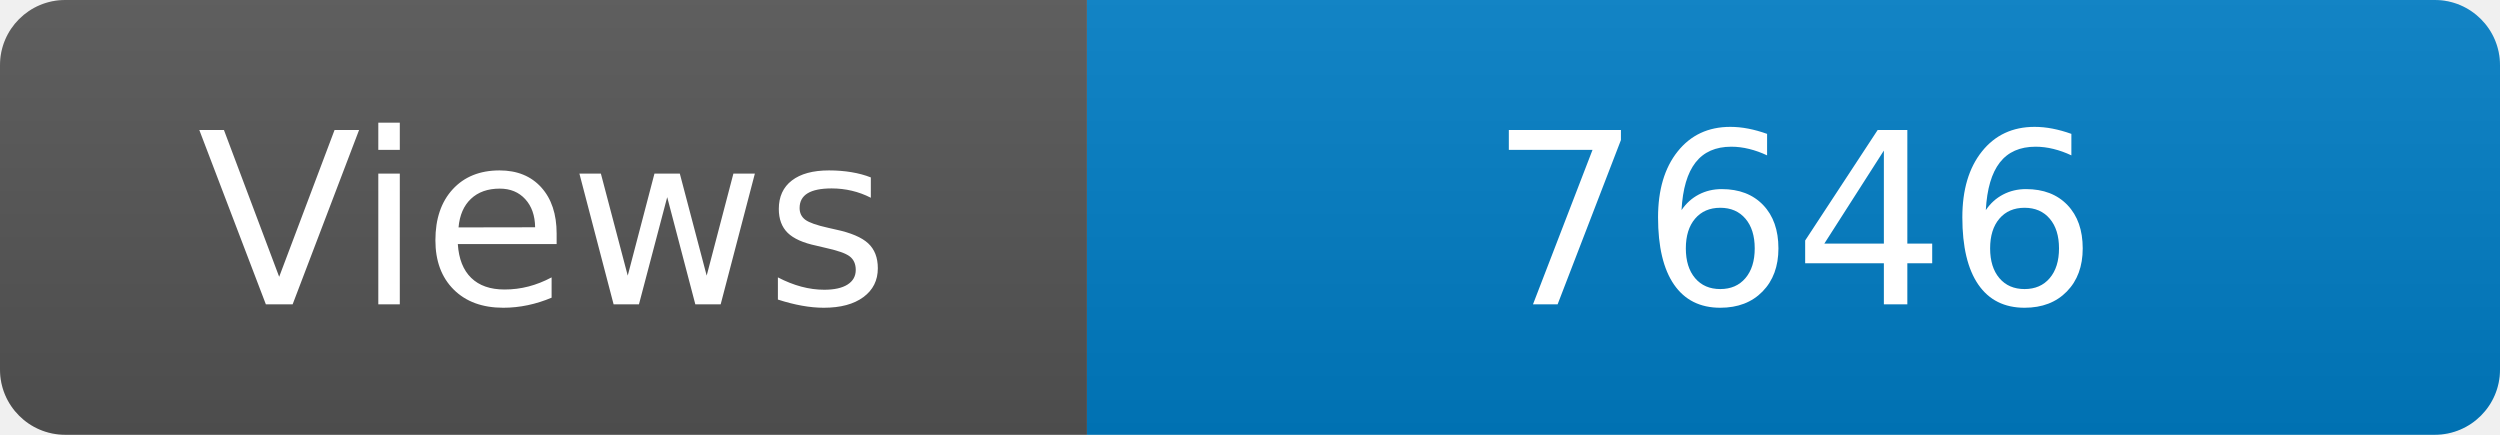
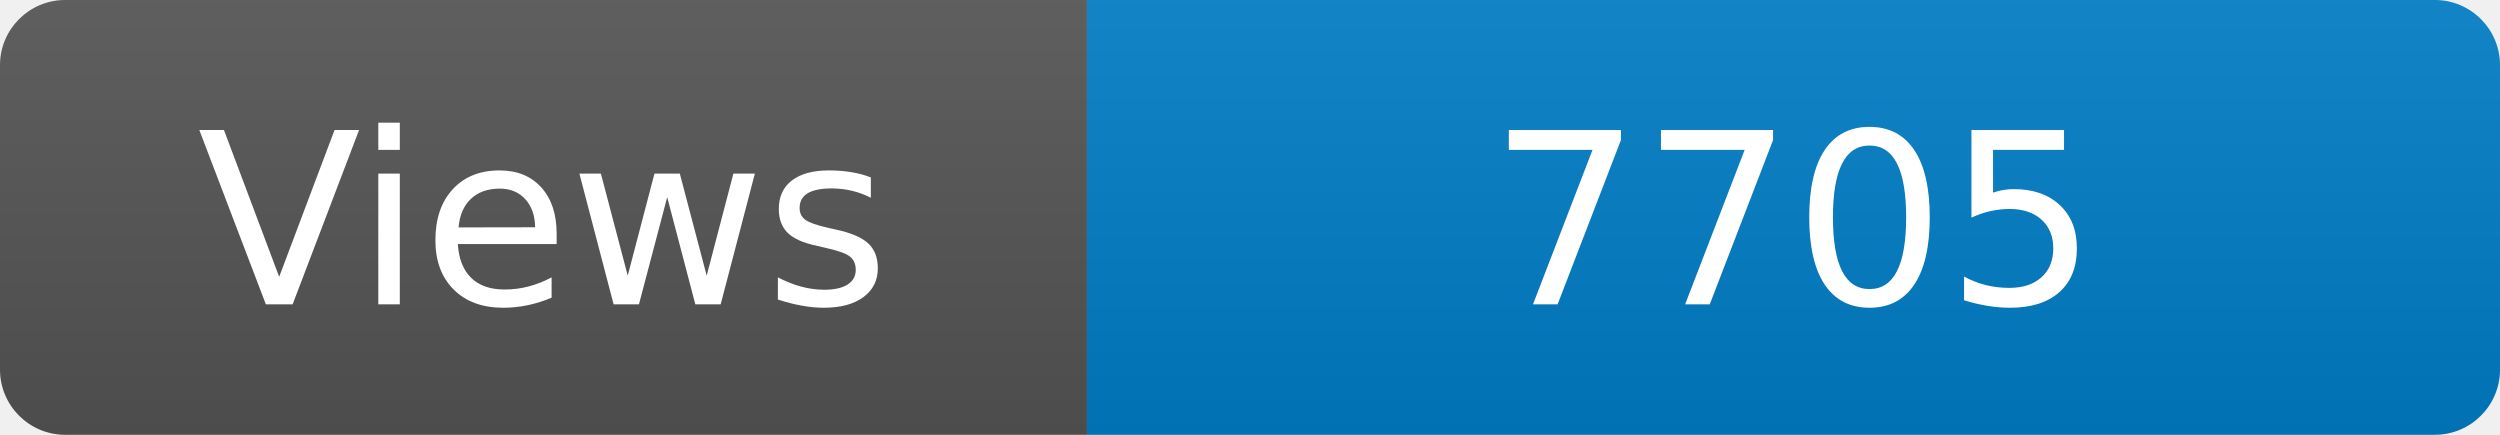
<svg xmlns="http://www.w3.org/2000/svg" width="115" height="20" role="img" aria-label="Maintained?: yes">
  <linearGradient id="s" x2="0" y2="100%">
    <stop offset="0" stop-color="#bbb" stop-opacity=".1" />
    <stop offset="1" stop-opacity=".1" />
  </linearGradient>
  <clipPath id="r">
    <rect width="115" height="20" rx="3" fill="#fff" />
  </clipPath>
  <g clip-path="url(#r)">
    <rect width="50" height="20" fill="#555" />
    <rect x="50" width="160" height="20" fill="#007ec6" />
    <rect width="115" height="20" fill="url(#s)" />
  </g>
  <g fill="#fff" text-anchor="middle" font-family="Verdana,Geneva,DejaVu Sans,sans-serif" font-size="110">
    <text x="250" y="140" transform="scale(.1)" fill="#fff">Views</text>
-     <text x="825" y="140" transform="scale(.1)" fill="#fff">7646</text>
+     <text x="825" y="140" transform="scale(.1)" fill="#fff">7705</text>
  </g>
</svg>
